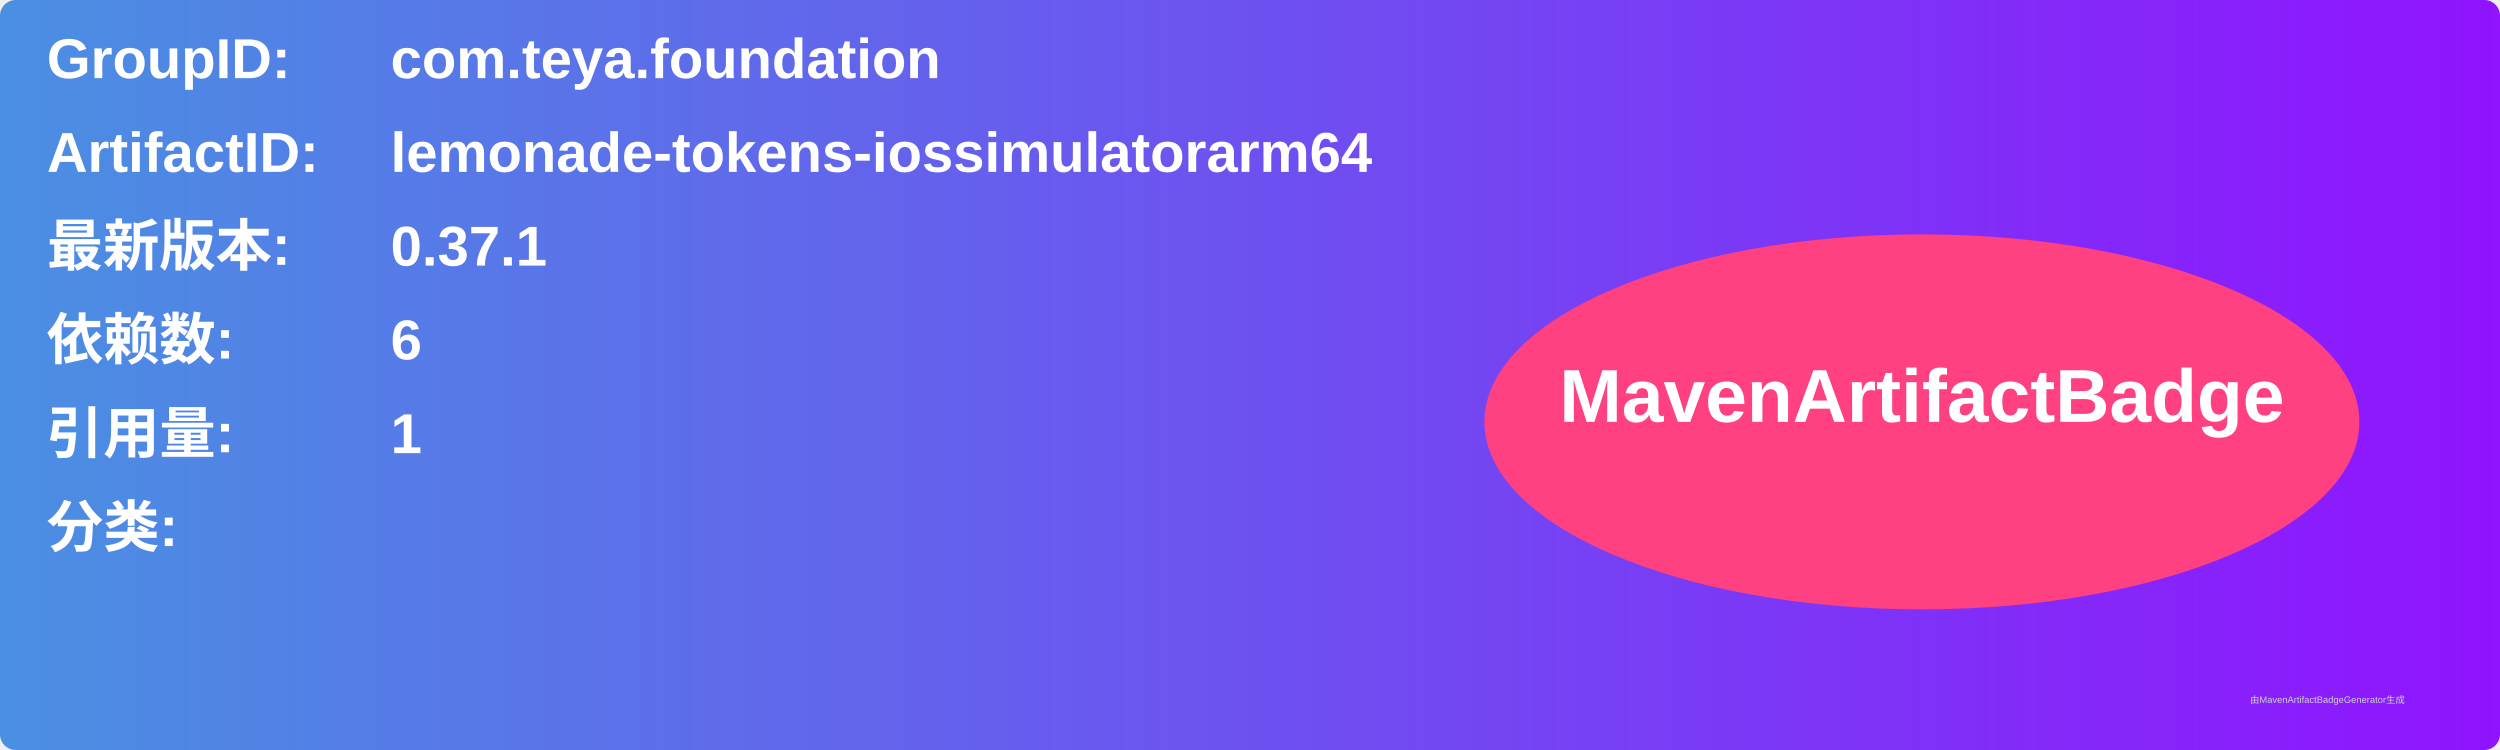
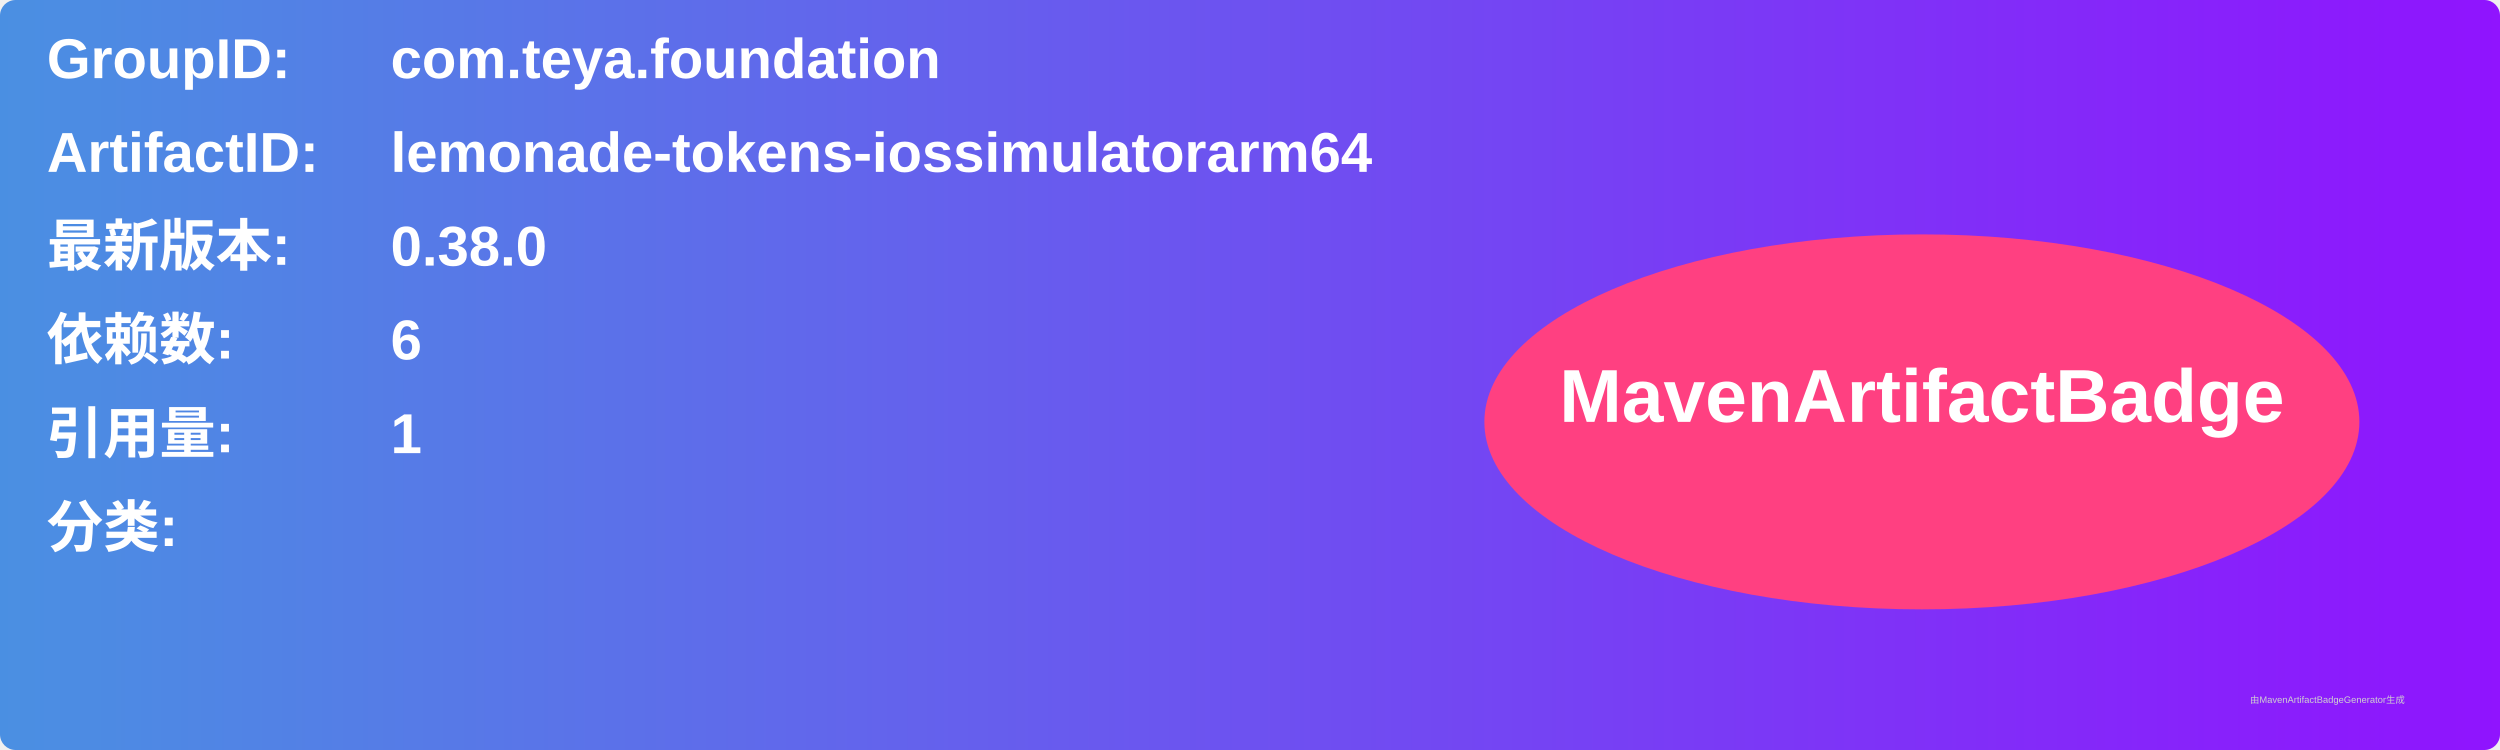
<svg xmlns="http://www.w3.org/2000/svg" width="800" height="240" viewBox="0 0 800 240">
  <linearGradient id="grad" x1="0%" y1="0%" x2="100%" y2="0%">
    <stop offset="0%" stop-color="#4a90e2" />
    <stop offset="100%" stop-color="#9013fe" />
  </linearGradient>
  <rect width="100%" height="100%" rx="5" ry="5" fill="url(#grad)" />
  <g transform="translate(15, 15)">
    <text x="0" y="10" font-family="Arial" font-size="18" fill="white" font-weight="bold" width="260">GroupID:</text>
    <text x="110" y="10" font-family="Arial" font-size="18" fill="white" font-weight="bold" width="460">com.teya.foundation</text>
    <text x="0" y="40" font-family="Arial" font-size="18" fill="white" font-weight="bold" width="260">ArtifactID:</text>
    <text x="110" y="40" font-family="Arial" font-size="18" fill="white" font-weight="bold" width="460">lemonade-tokens-iossimulatorarm64</text>
    <text x="0" y="70" font-family="Arial" font-size="18" fill="white" font-weight="bold">最新版本:</text>
    <text x="110" y="70" font-family="Arial" font-size="18" fill="white" font-weight="bold">
-       <tspan font-weight="bold">0.37.1</tspan>
+       <tspan font-weight="bold">0.38.0</tspan>
    </text>
    <text x="0" y="100" font-family="Arial" font-size="18" fill="white" font-weight="bold">依赖数: </text>
    <text x="110" y="100" font-family="Arial" font-size="18" fill="white">
      <tspan font-weight="bold">6</tspan>
    </text>
    <text x="0" y="130" font-family="Arial" font-size="18" fill="white" font-weight="bold">引用量: </text>
    <text x="110" y="130" font-family="Arial" font-size="18" fill="white">
      <tspan font-weight="bold">1</tspan>
    </text>
    <text x="0" y="160" font-family="Arial" font-size="18" fill="white" font-weight="bold">分类:</text>
    <text x="10" y="190" font-family="Arial" font-size="10" fill="white">
      <tspan font-weight="bold" />
    </text>
    <ellipse cx="600" cy="120" rx="140" ry="60" fill="#ff4081" />
    <text x="600" y="120" text-anchor="middle" font-family="Arial" font-size="24" fill="white" font-weight="bold">MavenArtifactBadge</text>
  </g>
  <text x="720" y="225" font-family="Arial" font-size="3" fill="#d0d0d0">由MavenArtifactBadgeGenerator生成</text>
</svg>
